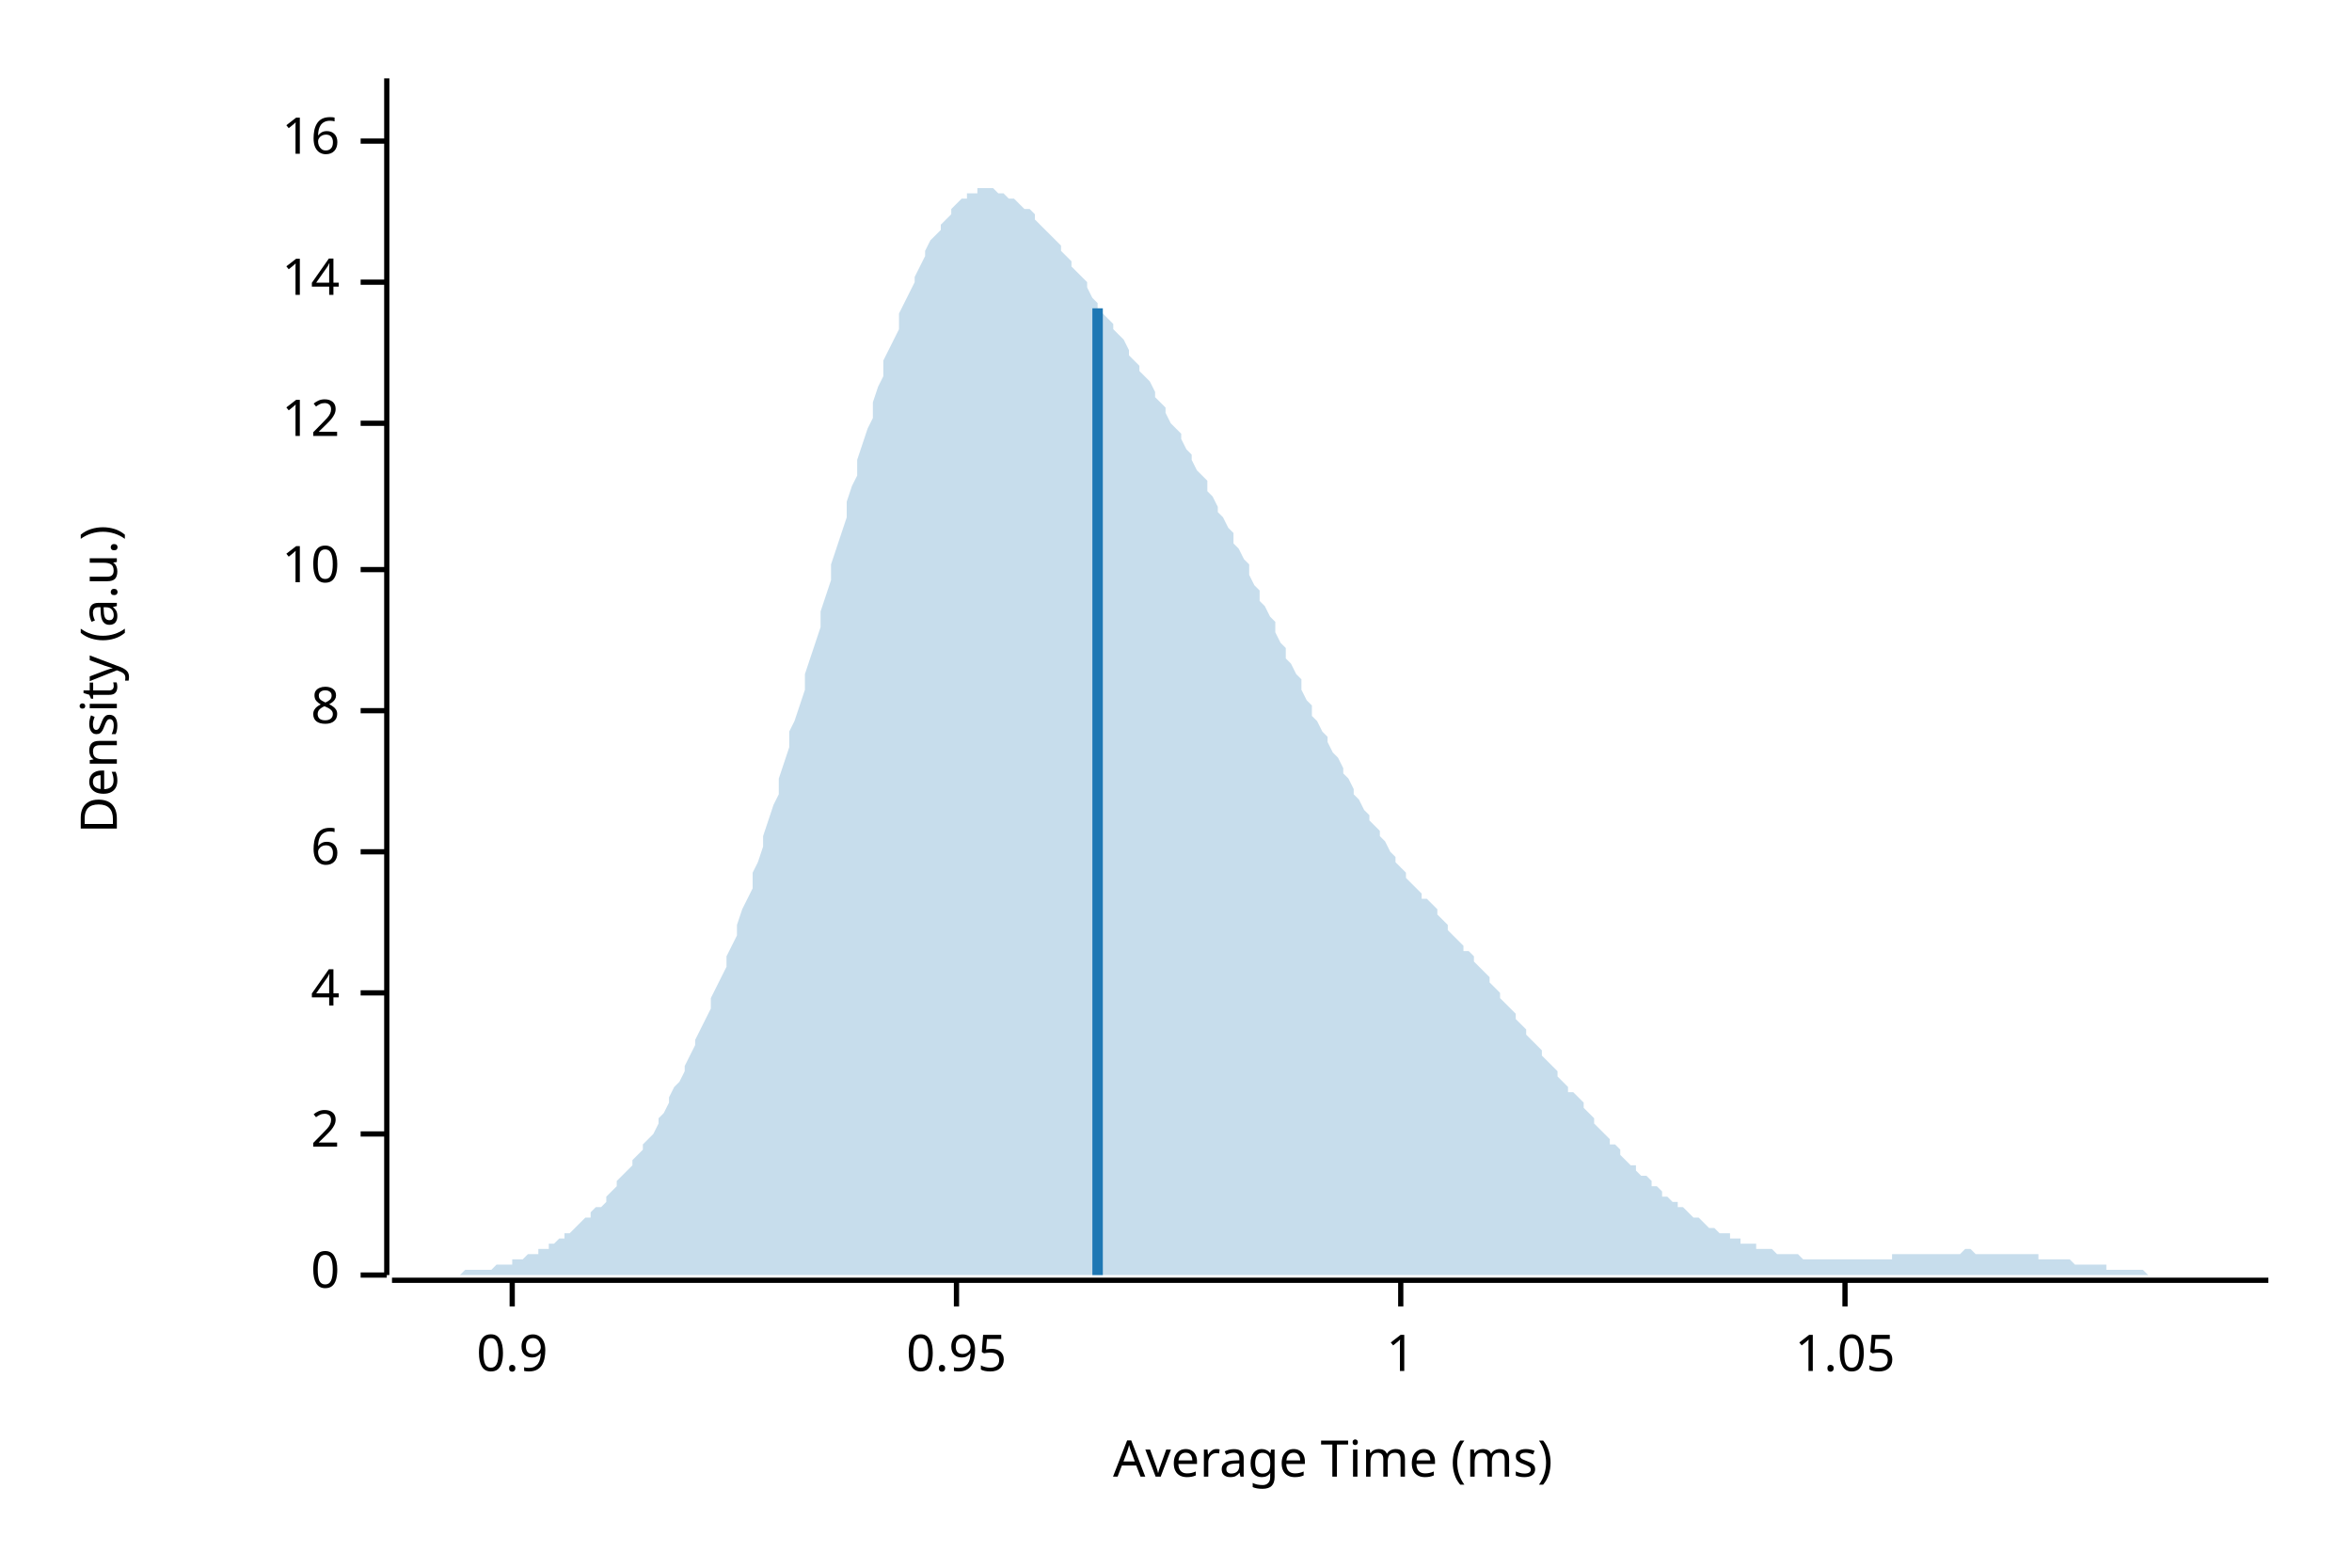
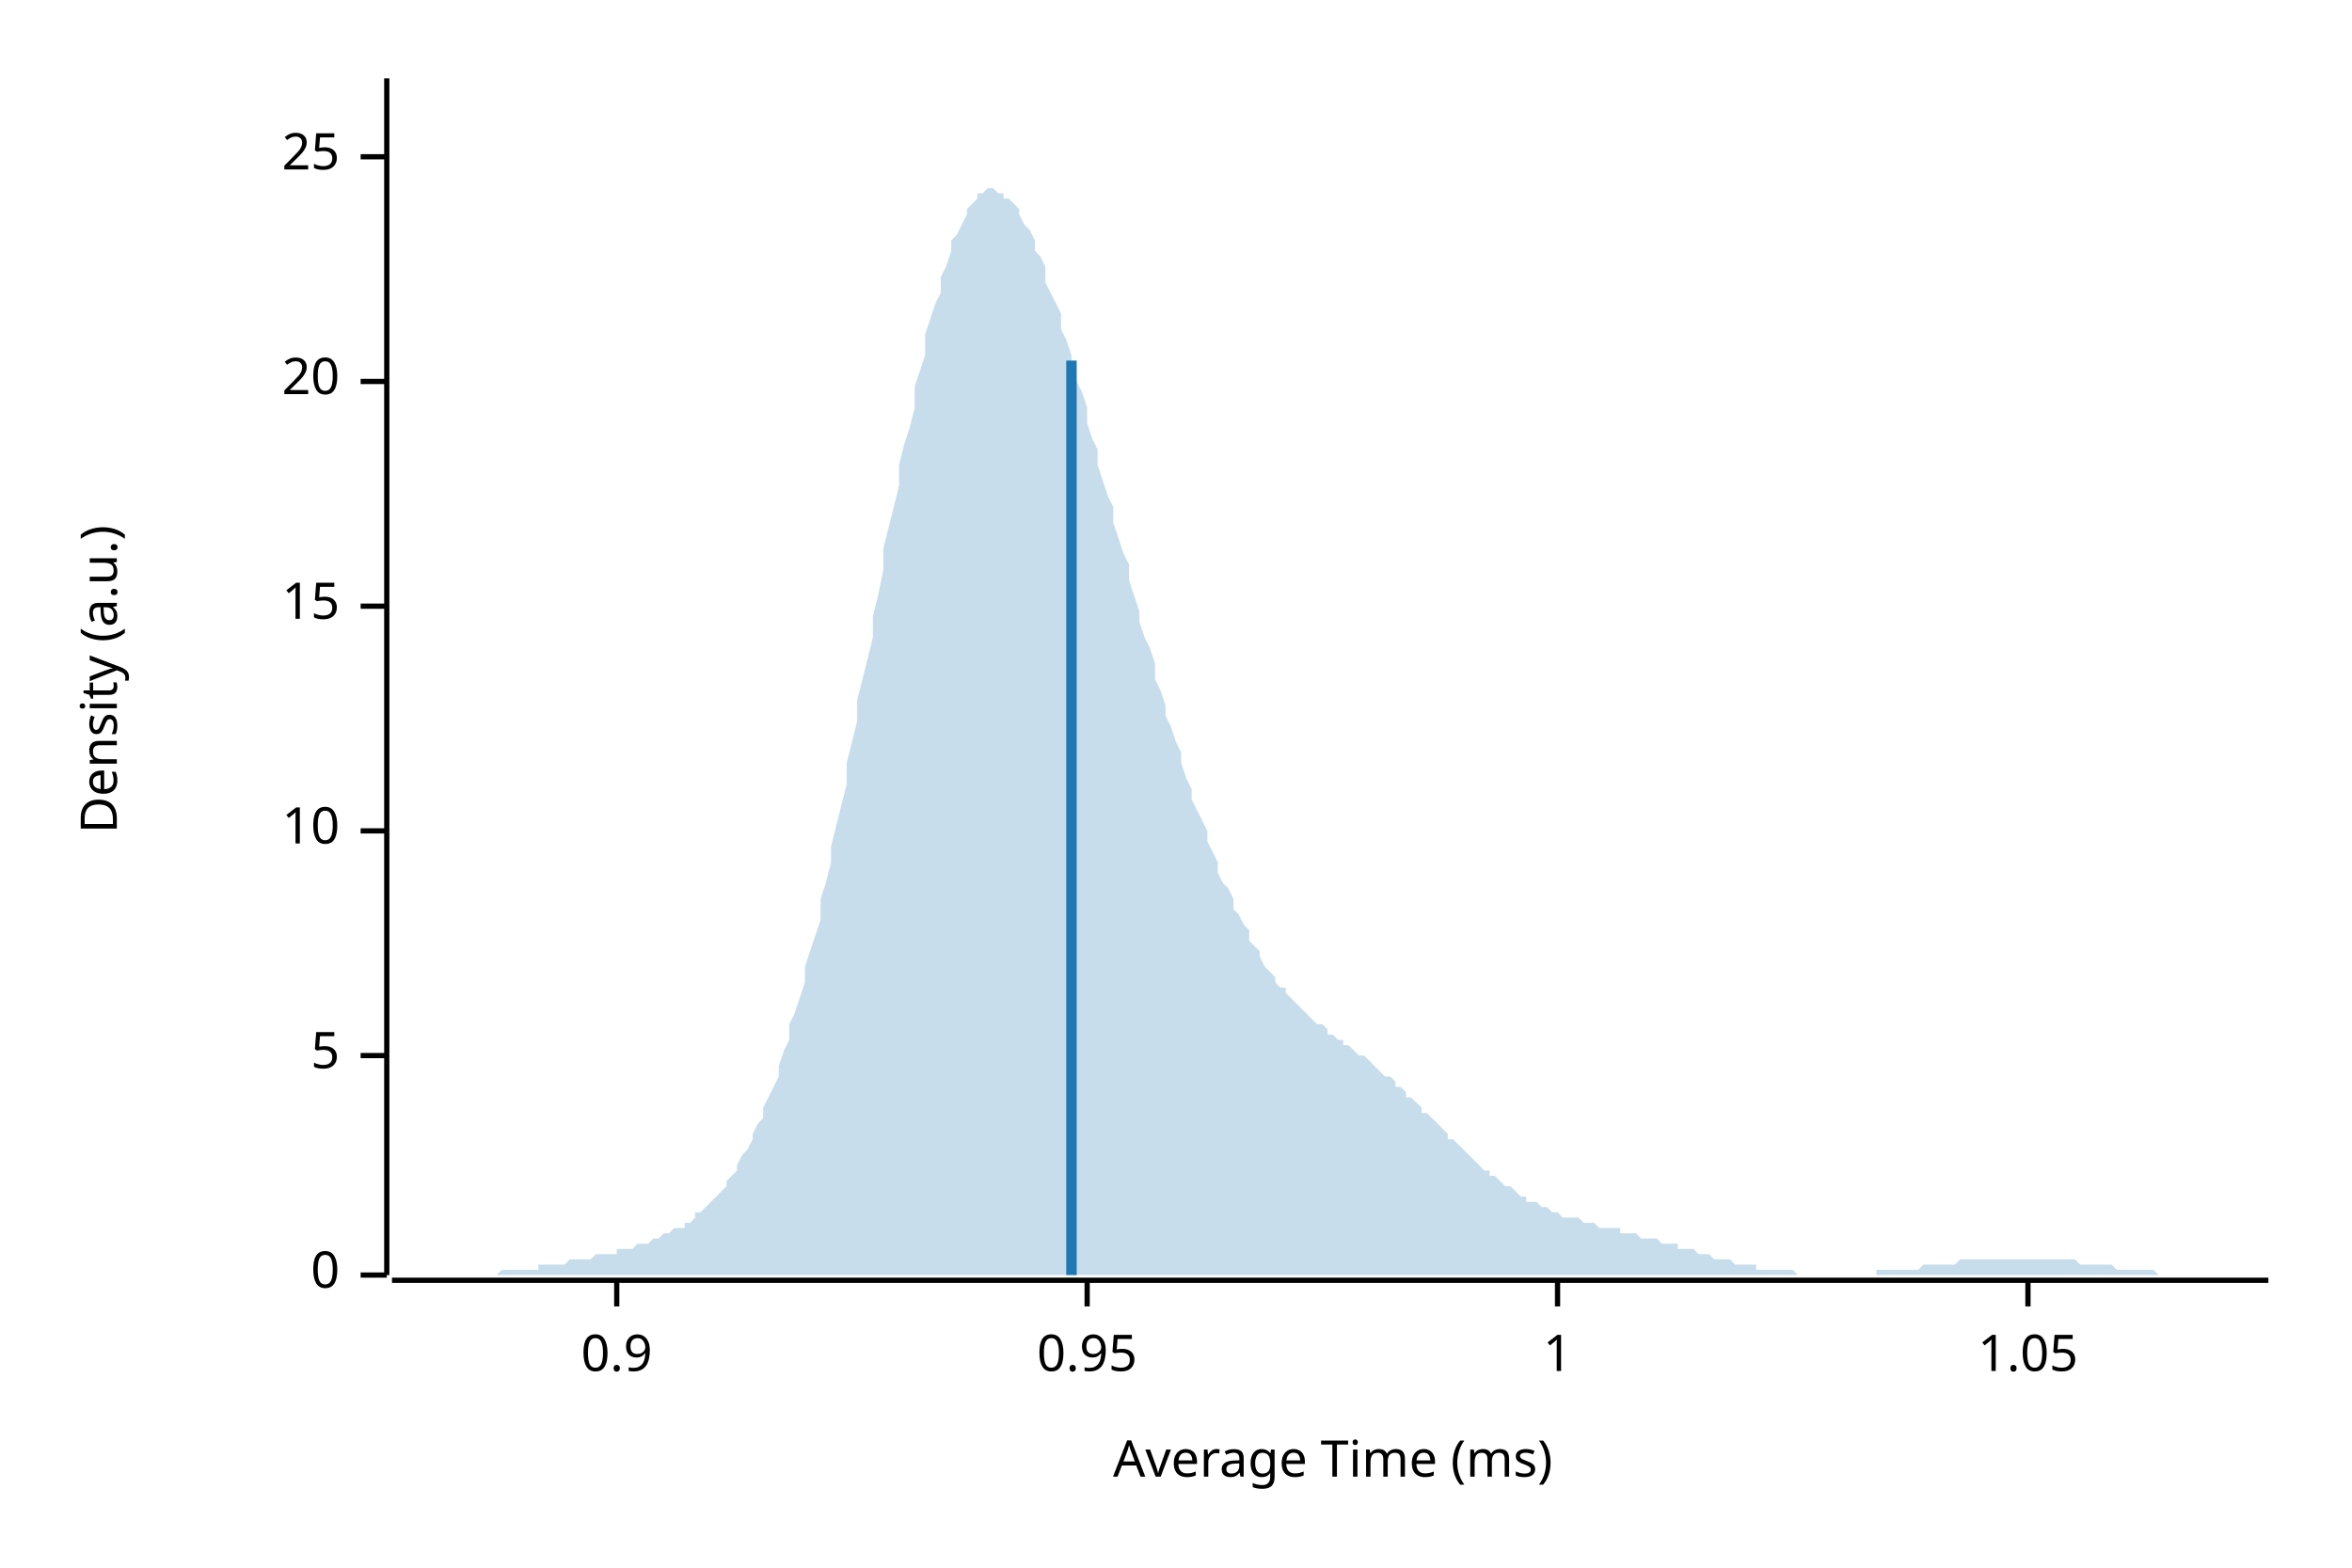
<svg xmlns="http://www.w3.org/2000/svg" width="450" height="300" viewBox="0 0 450 300">
  <text x="15" y="130" dy="0.76em" text-anchor="middle" font-family="sans-serif" font-size="9.677" opacity="1" fill="#000000" transform="rotate(270, 15, 130)">
Density (a.u.)
</text>
  <text x="255" y="285" dy="-0.5ex" text-anchor="middle" font-family="sans-serif" font-size="9.677" opacity="1" fill="#000000">
Average Time (ms)
</text>
  <polyline fill="none" opacity="1" stroke="#000000" stroke-width="1" points="74,15 74,244 " />
  <text x="65" y="244" dy="0.5ex" text-anchor="end" font-family="sans-serif" font-size="9.677" opacity="1" fill="#000000">
0
</text>
  <polyline fill="none" opacity="1" stroke="#000000" stroke-width="1" points="69,244 74,244 " />
-   <text x="65" y="217" dy="0.5ex" text-anchor="end" font-family="sans-serif" font-size="9.677" opacity="1" fill="#000000">
- 2
+   <text x="65" y="202" dy="0.5ex" text-anchor="end" font-family="sans-serif" font-size="9.677" opacity="1" fill="#000000">
+ 5
</text>
-   <polyline fill="none" opacity="1" stroke="#000000" stroke-width="1" points="69,217 74,217 " />
-   <text x="65" y="190" dy="0.5ex" text-anchor="end" font-family="sans-serif" font-size="9.677" opacity="1" fill="#000000">
- 4
- </text>
-   <polyline fill="none" opacity="1" stroke="#000000" stroke-width="1" points="69,190 74,190 " />
-   <text x="65" y="163" dy="0.5ex" text-anchor="end" font-family="sans-serif" font-size="9.677" opacity="1" fill="#000000">
- 6
- </text>
-   <polyline fill="none" opacity="1" stroke="#000000" stroke-width="1" points="69,163 74,163 " />
-   <text x="65" y="136" dy="0.5ex" text-anchor="end" font-family="sans-serif" font-size="9.677" opacity="1" fill="#000000">
- 8
- </text>
-   <polyline fill="none" opacity="1" stroke="#000000" stroke-width="1" points="69,136 74,136 " />
-   <text x="65" y="109" dy="0.5ex" text-anchor="end" font-family="sans-serif" font-size="9.677" opacity="1" fill="#000000">
+   <polyline fill="none" opacity="1" stroke="#000000" stroke-width="1" points="69,202 74,202 " />
+   <text x="65" y="159" dy="0.5ex" text-anchor="end" font-family="sans-serif" font-size="9.677" opacity="1" fill="#000000">
10
</text>
-   <polyline fill="none" opacity="1" stroke="#000000" stroke-width="1" points="69,109 74,109 " />
-   <text x="65" y="81" dy="0.5ex" text-anchor="end" font-family="sans-serif" font-size="9.677" opacity="1" fill="#000000">
- 12
+   <polyline fill="none" opacity="1" stroke="#000000" stroke-width="1" points="69,159 74,159 " />
+   <text x="65" y="116" dy="0.5ex" text-anchor="end" font-family="sans-serif" font-size="9.677" opacity="1" fill="#000000">
+ 15
</text>
-   <polyline fill="none" opacity="1" stroke="#000000" stroke-width="1" points="69,81 74,81 " />
-   <text x="65" y="54" dy="0.5ex" text-anchor="end" font-family="sans-serif" font-size="9.677" opacity="1" fill="#000000">
- 14
+   <polyline fill="none" opacity="1" stroke="#000000" stroke-width="1" points="69,116 74,116 " />
+   <text x="65" y="73" dy="0.5ex" text-anchor="end" font-family="sans-serif" font-size="9.677" opacity="1" fill="#000000">
+ 20
</text>
-   <polyline fill="none" opacity="1" stroke="#000000" stroke-width="1" points="69,54 74,54 " />
-   <text x="65" y="27" dy="0.5ex" text-anchor="end" font-family="sans-serif" font-size="9.677" opacity="1" fill="#000000">
- 16
+   <polyline fill="none" opacity="1" stroke="#000000" stroke-width="1" points="69,73 74,73 " />
+   <text x="65" y="30" dy="0.5ex" text-anchor="end" font-family="sans-serif" font-size="9.677" opacity="1" fill="#000000">
+ 25
</text>
-   <polyline fill="none" opacity="1" stroke="#000000" stroke-width="1" points="69,27 74,27 " />
+   <polyline fill="none" opacity="1" stroke="#000000" stroke-width="1" points="69,30 74,30 " />
  <polyline fill="none" opacity="1" stroke="#000000" stroke-width="1" points="75,245 434,245 " />
-   <text x="98" y="255" dy="0.76em" text-anchor="middle" font-family="sans-serif" font-size="9.677" opacity="1" fill="#000000">
+   <text x="118" y="255" dy="0.76em" text-anchor="middle" font-family="sans-serif" font-size="9.677" opacity="1" fill="#000000">
0.9
</text>
-   <polyline fill="none" opacity="1" stroke="#000000" stroke-width="1" points="98,245 98,250 " />
-   <text x="183" y="255" dy="0.76em" text-anchor="middle" font-family="sans-serif" font-size="9.677" opacity="1" fill="#000000">
+   <polyline fill="none" opacity="1" stroke="#000000" stroke-width="1" points="118,245 118,250 " />
+   <text x="208" y="255" dy="0.76em" text-anchor="middle" font-family="sans-serif" font-size="9.677" opacity="1" fill="#000000">
0.95
</text>
-   <polyline fill="none" opacity="1" stroke="#000000" stroke-width="1" points="183,245 183,250 " />
-   <text x="268" y="255" dy="0.76em" text-anchor="middle" font-family="sans-serif" font-size="9.677" opacity="1" fill="#000000">
+   <polyline fill="none" opacity="1" stroke="#000000" stroke-width="1" points="208,245 208,250 " />
+   <text x="298" y="255" dy="0.76em" text-anchor="middle" font-family="sans-serif" font-size="9.677" opacity="1" fill="#000000">
1
</text>
-   <polyline fill="none" opacity="1" stroke="#000000" stroke-width="1" points="268,245 268,250 " />
-   <text x="353" y="255" dy="0.76em" text-anchor="middle" font-family="sans-serif" font-size="9.677" opacity="1" fill="#000000">
+   <polyline fill="none" opacity="1" stroke="#000000" stroke-width="1" points="298,245 298,250 " />
+   <text x="388" y="255" dy="0.76em" text-anchor="middle" font-family="sans-serif" font-size="9.677" opacity="1" fill="#000000">
1.05
</text>
-   <polyline fill="none" opacity="1" stroke="#000000" stroke-width="1" points="353,245 353,250 " />
-   <polygon opacity="0.25" fill="#1F78B4" points="75,244 75,244 76,244 77,244 77,244 78,244 79,244 80,244 80,244 81,244 82,244 82,244 83,244 84,244 85,244 85,244 86,244 87,244 87,244 88,244 89,243 90,243 90,243 91,243 92,243 92,243 93,243 94,243 95,242 95,242 96,242 97,242 98,242 98,241 99,241 100,241 100,241 101,240 102,240 103,240 103,239 104,239 105,239 105,238 106,238 107,237 108,237 108,236 109,236 110,235 110,235 111,234 112,233 113,233 113,232 114,231 115,231 116,230 116,229 117,228 118,227 118,226 119,225 120,224 121,223 121,222 122,221 123,220 123,219 124,218 125,217 126,215 126,214 127,213 128,211 128,210 129,208 130,207 131,205 131,204 132,202 133,200 133,199 134,197 135,195 136,193 136,191 137,189 138,187 139,185 139,183 140,181 141,179 141,177 142,174 143,172 144,170 144,167 145,165 146,162 146,160 147,157 148,154 149,152 149,149 150,146 151,143 151,140 152,138 153,135 154,132 154,129 155,126 156,123 157,120 157,117 158,114 159,111 159,108 160,105 161,102 162,99 162,96 163,93 164,91 164,88 165,85 166,82 167,80 167,77 168,74 169,72 169,69 170,67 171,65 172,63 172,60 173,58 174,56 175,54 175,53 176,51 177,49 177,48 178,46 179,45 180,44 180,43 181,42 182,41 182,40 183,39 184,38 185,38 185,37 186,37 187,37 187,36 188,36 189,36 190,36 190,36 191,37 192,37 192,37 193,38 194,38 195,39 195,39 196,40 197,40 198,41 198,42 199,43 200,44 200,44 201,45 202,46 203,47 203,48 204,49 205,50 205,51 206,52 207,53 208,54 208,55 209,57 210,58 210,59 211,60 212,61 213,62 213,63 214,64 215,65 216,67 216,68 217,69 218,70 218,71 219,72 220,73 221,75 221,76 222,77 223,78 223,79 224,81 225,82 226,83 226,84 227,86 228,87 228,88 229,90 230,91 231,92 231,94 232,95 233,97 233,98 234,99 235,101 236,102 236,104 237,105 238,107 239,108 239,110 240,112 241,113 241,115 242,116 243,118 244,119 244,121 245,123 246,124 246,126 247,127 248,129 249,130 249,132 250,134 251,135 251,137 252,138 253,140 254,141 254,142 255,144 256,145 257,147 257,148 258,149 259,151 259,152 260,153 261,155 262,156 262,157 263,158 264,159 264,160 265,161 266,163 267,164 267,165 268,166 269,167 269,168 270,169 271,170 272,171 272,172 273,172 274,173 275,174 275,175 276,176 277,177 277,178 278,179 279,180 280,181 280,182 281,182 282,183 282,184 283,185 284,186 285,187 285,188 286,189 287,190 287,191 288,192 289,193 290,194 290,195 291,196 292,197 292,198 293,199 294,200 295,201 295,202 296,203 297,204 298,205 298,206 299,207 300,208 300,209 301,209 302,210 303,211 303,212 304,213 305,214 305,215 306,216 307,217 308,218 308,219 309,219 310,220 310,221 311,222 312,223 313,223 313,224 314,225 315,225 316,226 316,227 317,227 318,228 318,229 319,229 320,230 321,230 321,231 322,231 323,232 323,232 324,233 325,233 326,234 326,234 327,235 328,235 328,235 329,236 330,236 331,236 331,237 332,237 333,237 333,238 334,238 335,238 336,238 336,239 337,239 338,239 339,239 339,239 340,240 341,240 341,240 342,240 343,240 344,240 344,240 345,241 346,241 346,241 347,241 348,241 349,241 349,241 350,241 351,241 351,241 352,241 353,241 354,241 354,241 355,241 356,241 357,241 357,241 358,241 359,241 359,241 360,241 361,241 362,241 362,240 363,240 364,240 364,240 365,240 366,240 367,240 367,240 368,240 369,240 369,240 370,240 371,240 372,240 372,240 373,240 374,240 375,240 375,240 376,239 377,239 377,239 378,240 379,240 380,240 380,240 381,240 382,240 382,240 383,240 384,240 385,240 385,240 386,240 387,240 387,240 388,240 389,240 390,240 390,241 391,241 392,241 392,241 393,241 394,241 395,241 395,241 396,241 397,242 398,242 398,242 399,242 400,242 400,242 401,242 402,242 403,242 403,243 404,243 405,243 405,243 406,243 407,243 408,243 408,243 409,243 410,243 410,243 411,244 412,244 413,244 413,244 414,244 415,244 416,244 416,244 417,244 418,244 418,244 419,244 420,244 421,244 421,244 422,244 423,244 423,244 424,244 425,244 426,244 426,244 427,244 428,244 428,244 429,244 430,244 431,244 431,244 432,244 433,244 434,244 434,244 75,244 " />
-   <polyline fill="none" opacity="1" stroke="#1F78B4" stroke-width="2" points="210,244 210,59 " />
+   <polyline fill="none" opacity="1" stroke="#000000" stroke-width="1" points="388,245 388,250 " />
+   <polygon opacity="0.25" fill="#1F78B4" points="75,244 75,244 76,244 77,244 77,244 78,244 79,244 80,244 80,244 81,244 82,244 82,244 83,244 84,244 85,244 85,244 86,244 87,244 87,244 88,244 89,244 90,244 90,244 91,244 92,244 92,244 93,244 94,244 95,244 95,244 96,243 97,243 98,243 98,243 99,243 100,243 100,243 101,243 102,243 103,243 103,242 104,242 105,242 105,242 106,242 107,242 108,242 108,242 109,241 110,241 110,241 111,241 112,241 113,241 113,241 114,240 115,240 116,240 116,240 117,240 118,240 118,239 119,239 120,239 121,239 121,239 122,238 123,238 123,238 124,238 125,237 126,237 126,237 127,236 128,236 128,236 129,235 130,235 131,235 131,234 132,234 133,233 133,232 134,232 135,231 136,230 136,230 137,229 138,228 139,227 139,226 140,225 141,224 141,223 142,221 143,220 144,218 144,217 145,215 146,214 146,212 147,210 148,208 149,206 149,204 150,201 151,199 151,196 152,194 153,191 154,188 154,185 155,182 156,179 157,176 157,172 158,169 159,165 159,162 160,158 161,154 162,150 162,146 163,142 164,138 164,134 165,130 166,126 167,122 167,118 168,114 169,109 169,105 170,101 171,97 172,93 172,89 173,85 174,82 175,78 175,74 176,71 177,68 177,64 178,61 179,58 180,56 180,53 181,51 182,48 182,46 183,45 184,43 185,41 185,40 186,39 187,38 187,37 188,37 189,36 190,36 190,36 191,37 192,37 192,38 193,38 194,39 195,40 195,41 196,43 197,44 198,46 198,48 199,49 200,51 200,54 201,56 202,58 203,60 203,63 204,65 205,68 205,70 206,73 207,75 208,78 208,81 209,84 210,86 210,89 211,92 212,95 213,97 213,100 214,103 215,106 216,108 216,111 217,114 218,117 218,119 219,122 220,124 221,127 221,130 222,132 223,135 223,137 224,139 225,142 226,144 226,146 227,149 228,151 228,153 229,155 230,157 231,159 231,161 232,163 233,165 233,167 234,169 235,170 236,172 236,174 237,175 238,177 239,178 239,180 240,181 241,182 241,183 242,185 243,186 244,187 244,188 245,189 246,189 246,190 247,191 248,192 249,193 249,193 250,194 251,195 251,195 252,196 253,196 254,197 254,198 255,198 256,199 257,199 257,200 258,200 259,201 259,201 260,202 261,202 262,203 262,203 263,204 264,205 264,205 265,206 266,206 267,207 267,208 268,208 269,209 269,210 270,210 271,211 272,212 272,213 273,213 274,214 275,215 275,215 276,216 277,217 277,218 278,218 279,219 280,220 280,220 281,221 282,222 282,222 283,223 284,224 285,224 285,225 286,225 287,226 287,226 288,227 289,227 290,228 290,228 291,229 292,229 292,230 293,230 294,230 295,231 295,231 296,231 297,232 298,232 298,232 299,233 300,233 300,233 301,233 302,233 303,234 303,234 304,234 305,234 305,234 306,235 307,235 308,235 308,235 309,235 310,235 310,236 311,236 312,236 313,236 313,236 314,237 315,237 316,237 316,237 317,237 318,238 318,238 319,238 320,238 321,238 321,239 322,239 323,239 323,239 324,239 325,240 326,240 326,240 327,240 328,241 328,241 329,241 330,241 331,241 331,241 332,242 333,242 333,242 334,242 335,242 336,242 336,243 337,243 338,243 339,243 339,243 340,243 341,243 341,243 342,243 343,243 344,244 344,244 345,244 346,244 346,244 347,244 348,244 349,244 349,244 350,244 351,244 351,244 352,244 353,244 354,244 354,244 355,244 356,244 357,244 357,244 358,244 359,244 359,243 360,243 361,243 362,243 362,243 363,243 364,243 364,243 365,243 366,243 367,243 367,243 368,242 369,242 369,242 370,242 371,242 372,242 372,242 373,242 374,242 375,241 375,241 376,241 377,241 377,241 378,241 379,241 380,241 380,241 381,241 382,241 382,241 383,241 384,241 385,241 385,241 386,241 387,241 387,241 388,241 389,241 390,241 390,241 391,241 392,241 392,241 393,241 394,241 395,241 395,241 396,241 397,241 398,242 398,242 399,242 400,242 400,242 401,242 402,242 403,242 403,242 404,242 405,243 405,243 406,243 407,243 408,243 408,243 409,243 410,243 410,243 411,243 412,243 413,244 413,244 414,244 415,244 416,244 416,244 417,244 418,244 418,244 419,244 420,244 421,244 421,244 422,244 423,244 423,244 424,244 425,244 426,244 426,244 427,244 428,244 428,244 429,244 430,244 431,244 431,244 432,244 433,244 434,244 434,244 75,244 " />
+   <polyline fill="none" opacity="1" stroke="#1F78B4" stroke-width="2" points="205,244 205,69 " />
</svg>
